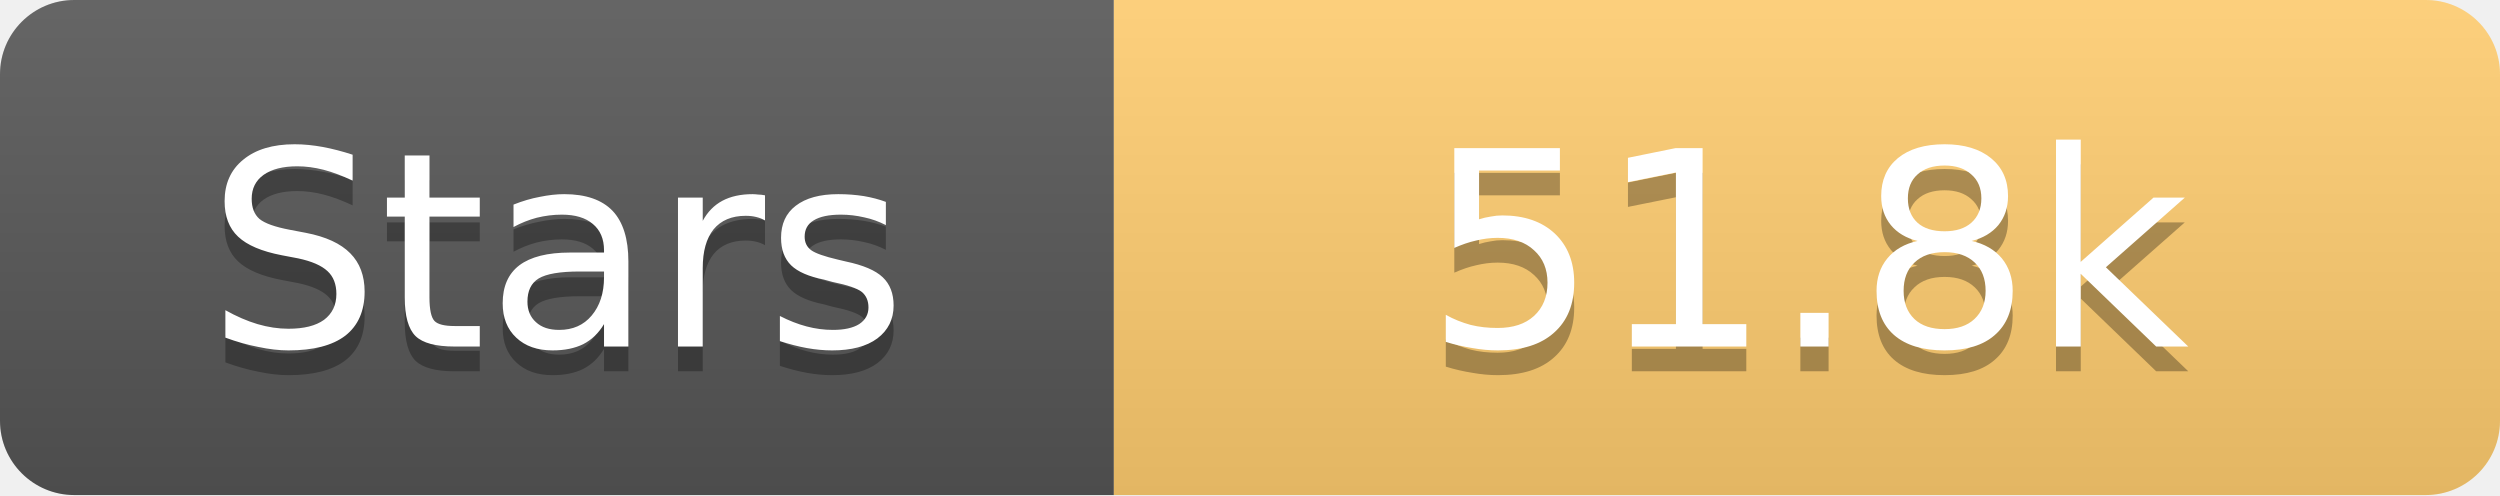
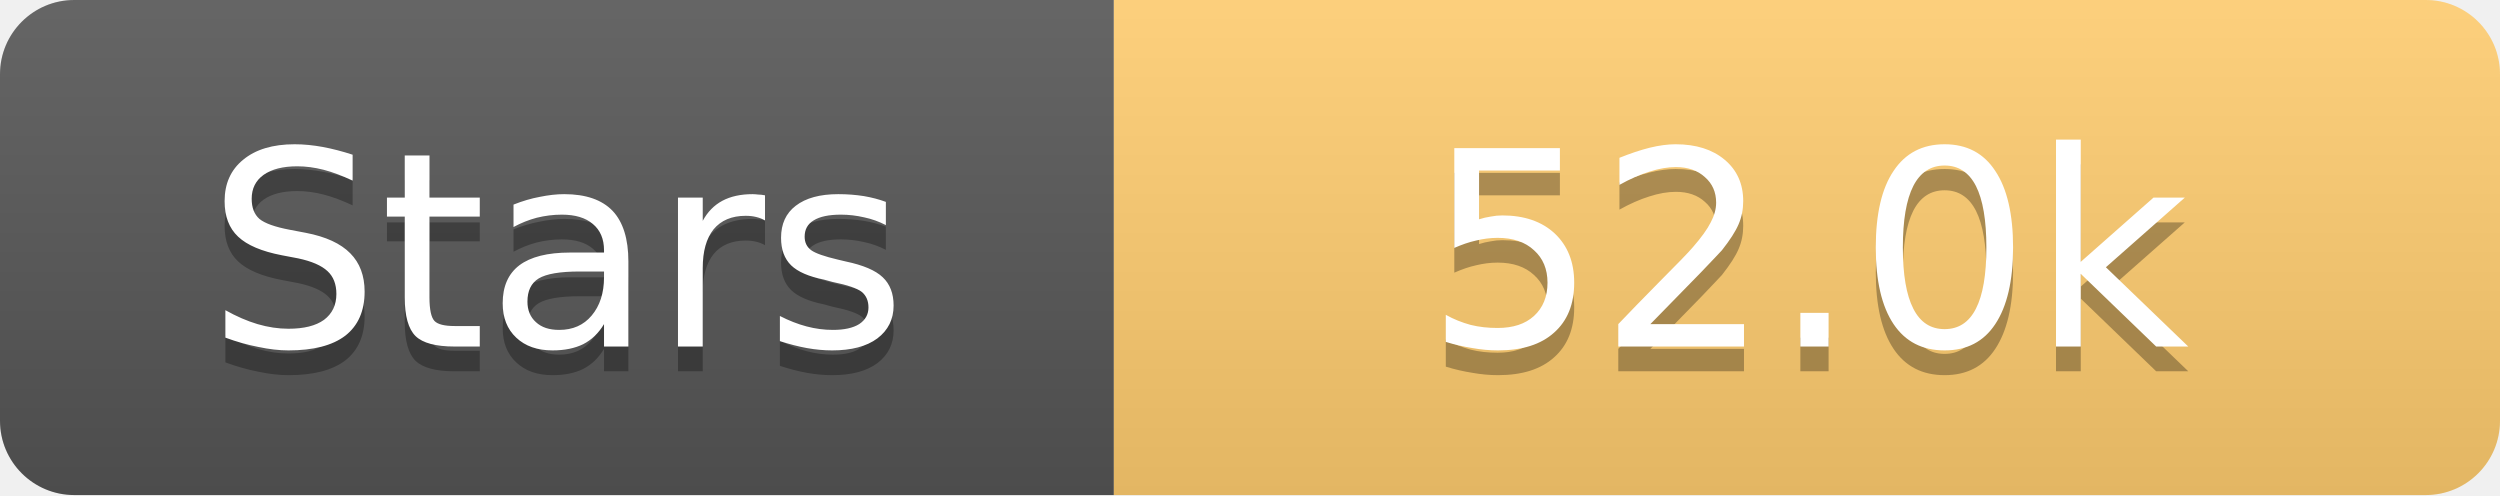
<svg xmlns="http://www.w3.org/2000/svg" width="101" height="20">
  <linearGradient id="s" x2="0" y2="100%">
    <stop offset="0" stop-color="#fff" stop-opacity=".1" />
    <stop offset="1" stop-opacity=".1" />
  </linearGradient>
  <clipPath id="r">
    <rect width="101" height="20" rx="3" fill="#fff" />
  </clipPath>
  <g clip-path="url(#r)">
    <rect width="45" height="20" fill="#555" />
    <rect x="45" width="56" height="20" fill="#fdcb6e" />
    <rect width="101" height="20" fill="url(#s)" />
  </g>
  <g fill="#fff" text-anchor="middle" font-family="Verdana,Geneva,DejaVu Sans,sans-serif" text-rendering="geometricPrecision" font-size="11">
    <text x="22.5" y="15" fill="#010101" fill-opacity=".3">Stars</text>
    <text x="22.5" y="14">Stars</text>
-     <text x="73.0" y="15" fill="#010101" fill-opacity=".3">51.8k</text>
-     <text x="73.0" y="14">51.8k</text>
+     <text x="73.0" y="15" fill="#010101" fill-opacity=".3">52.0k</text>
+     <text x="73.0" y="14">52.0k</text>
  </g>
</svg>
